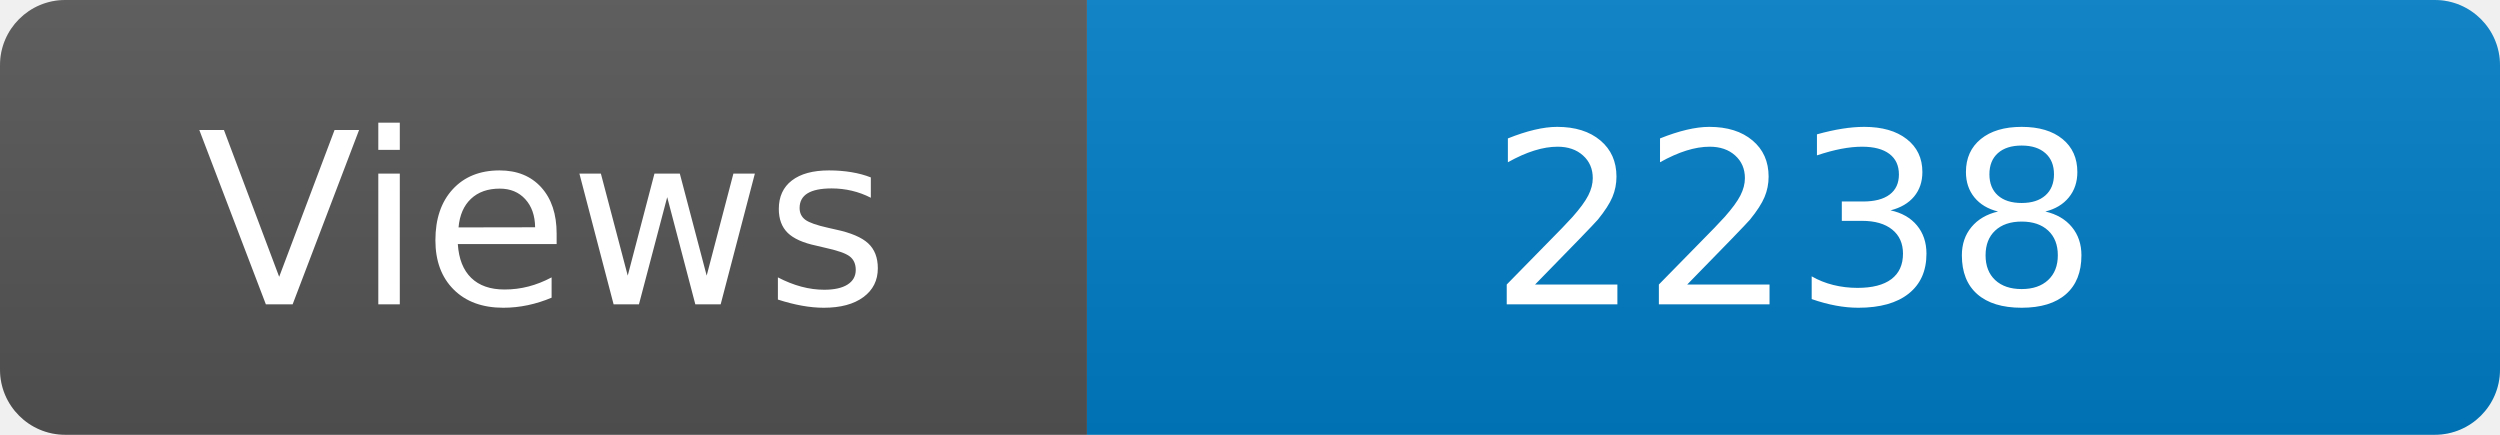
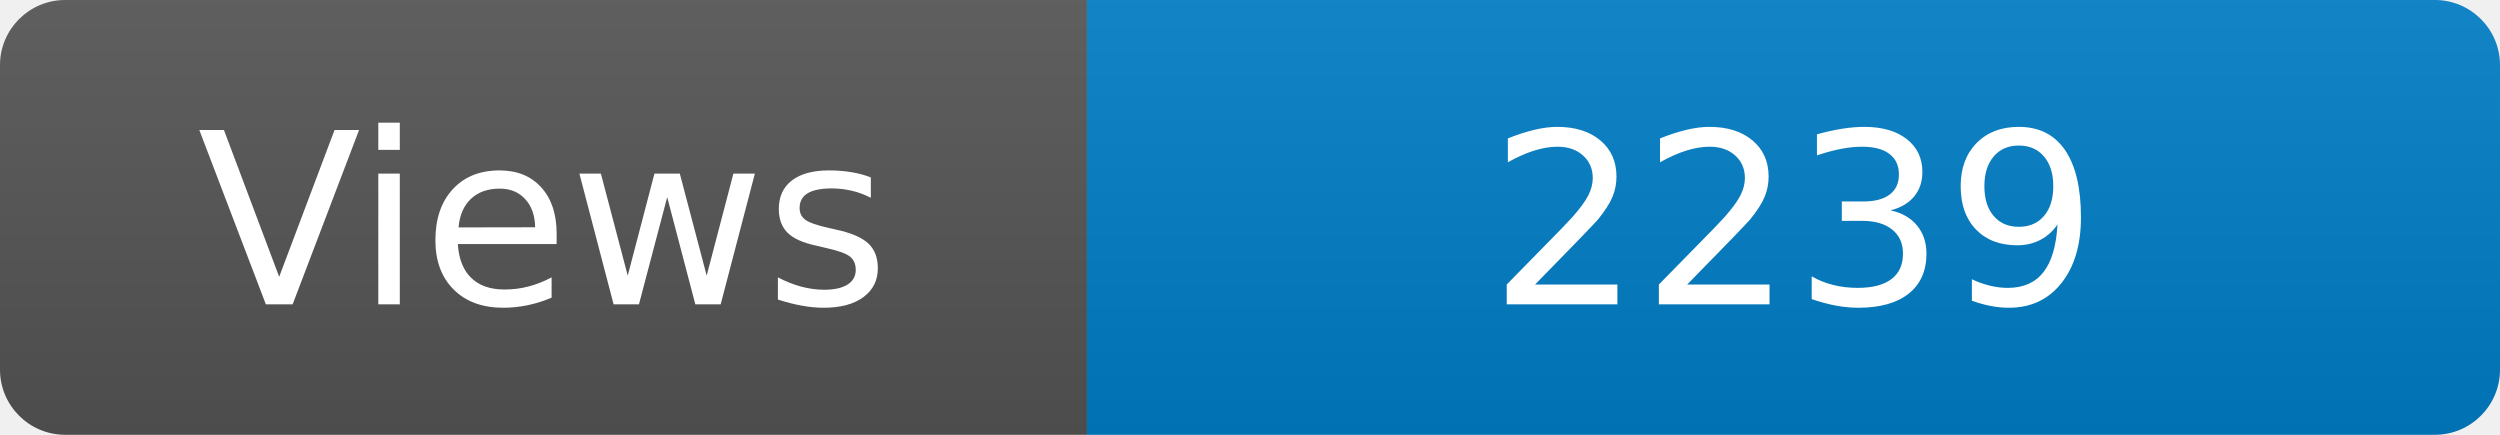
<svg xmlns="http://www.w3.org/2000/svg" width="115" height="20" role="img" aria-label="Maintained?: yes">
  <linearGradient id="s" x2="0" y2="100%">
    <stop offset="0" stop-color="#bbb" stop-opacity=".1" />
    <stop offset="1" stop-opacity=".1" />
  </linearGradient>
  <clipPath id="r">
    <rect width="115" height="20" rx="3" fill="#fff" />
  </clipPath>
  <g clip-path="url(#r)">
    <rect width="50" height="20" fill="#555" />
    <rect x="50" width="160" height="20" fill="#007ec6" />
    <rect width="115" height="20" fill="url(#s)" />
  </g>
  <g fill="#fff" text-anchor="middle" font-family="Verdana,Geneva,DejaVu Sans,sans-serif" font-size="110">
    <text x="250" y="140" transform="scale(.1)" fill="#fff">Views</text>
-     <text x="825" y="140" transform="scale(.1)" fill="#fff">2238</text>
+     <text x="825" y="140" transform="scale(.1)" fill="#fff">2239</text>
  </g>
</svg>
